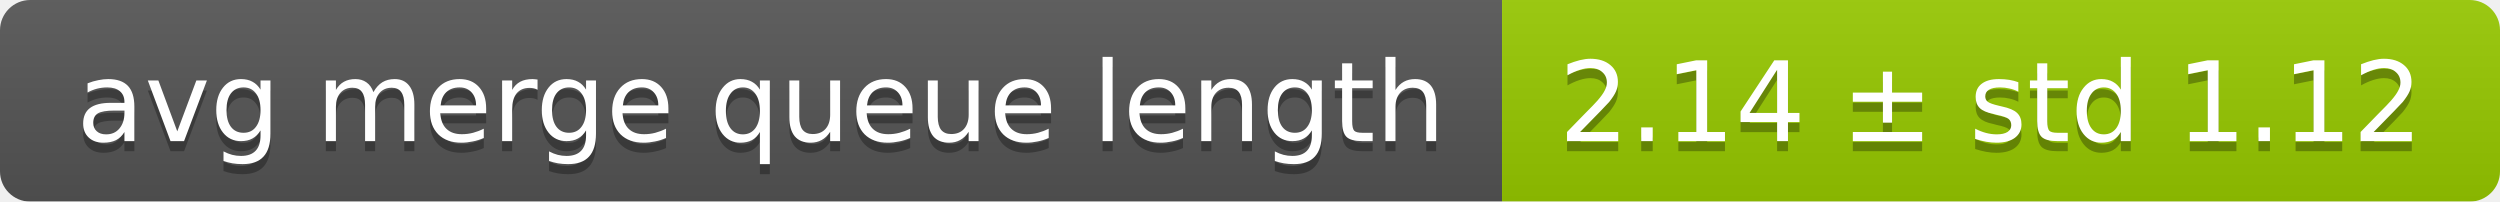
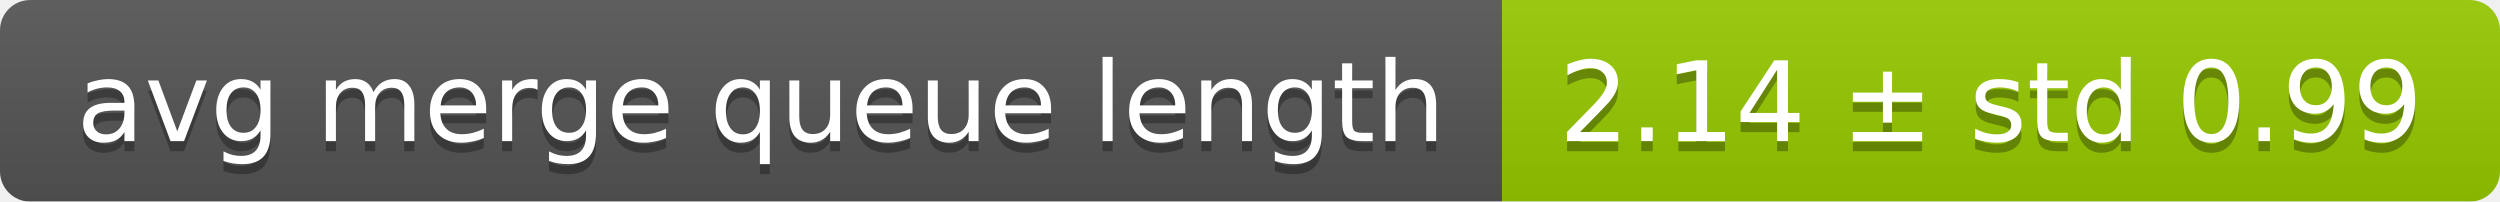
<svg xmlns="http://www.w3.org/2000/svg" width="248" height="20">
  <linearGradient id="smooth" x2="0" y2="100%">
    <stop offset="0" stop-color="#bbb" stop-opacity=".1" />
    <stop offset="1" stop-opacity=".1" />
  </linearGradient>
  <mask id="round">
    <rect width="248" height="20" rx="3" fill="#fff" />
  </mask>
  <g mask="url(#round)">
    <rect width="149" height="20" fill="#555" />
    <rect x="149" width="99" height="20" fill="#97ca00" />
    <rect width="248" height="20" fill="url(#smooth)" />
  </g>
  <g fill="#fff" text-anchor="middle" font-family="DejaVu Sans,Verdana,Geneva,sans-serif" font-size="11">
    <text x="75.5" y="15" fill="#010101" fill-opacity=".3">avg merge queue length</text>
    <text x="75.5" y="14">avg merge queue length</text>
-     <text x="197.5" y="15" fill="#010101" fill-opacity=".3">2.14 ± std 1.12</text>
-     <text x="197.5" y="14">2.14 ± std 1.12</text>
+     <text x="197.5" y="15" fill="#010101" fill-opacity=".3">2.14 ± std 0.99</text>
+     <text x="197.5" y="14">2.14 ± std 0.99</text>
  </g>
</svg>
